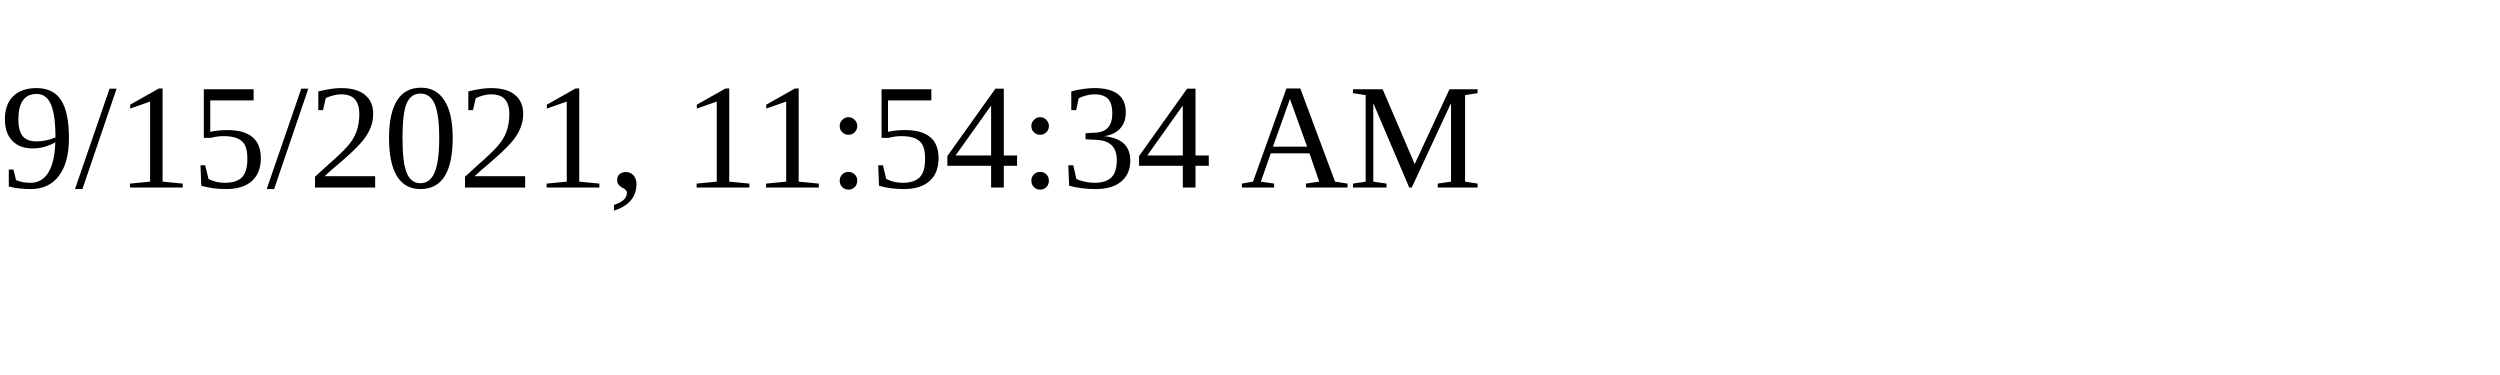
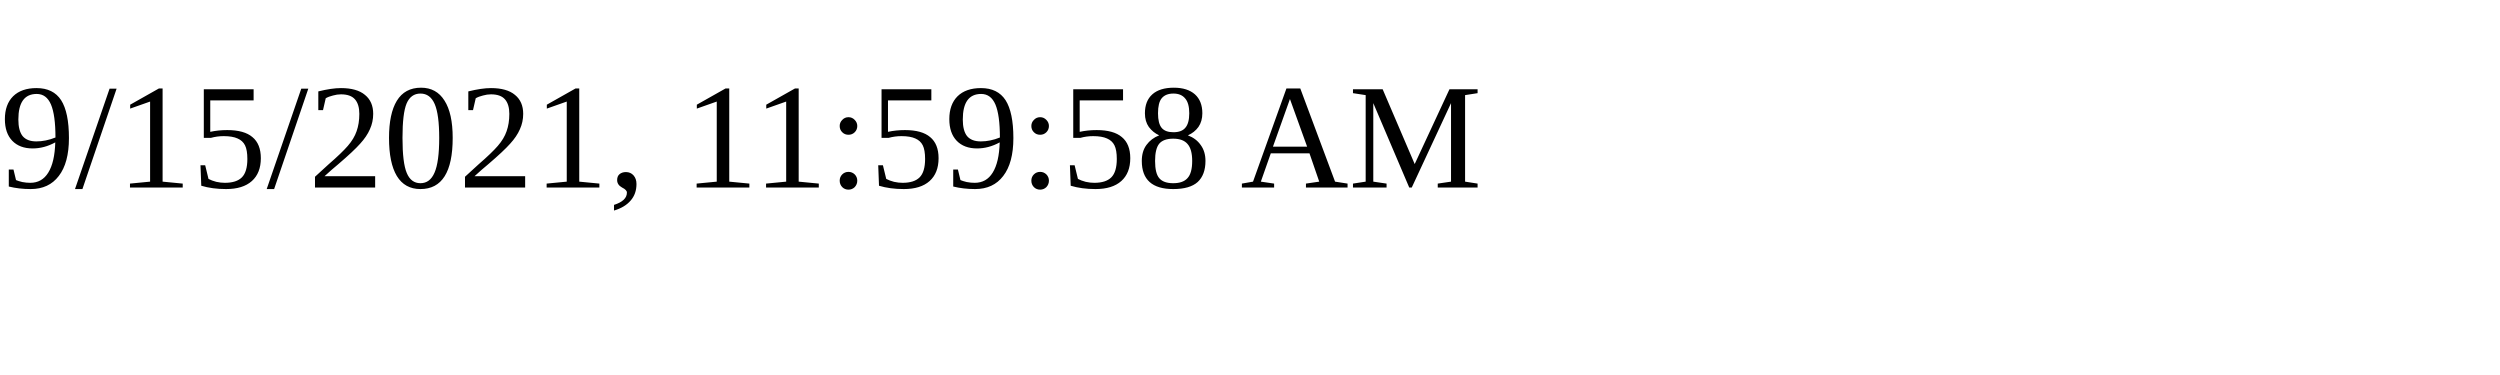
<svg xmlns="http://www.w3.org/2000/svg" height="30" width="200">
-   <text x="0" y="15">9/15/2021, 11:54:34 AM</text>
+   <text x="0" y="15">9/15/2021, 11:59:58 AM</text>
</svg>
